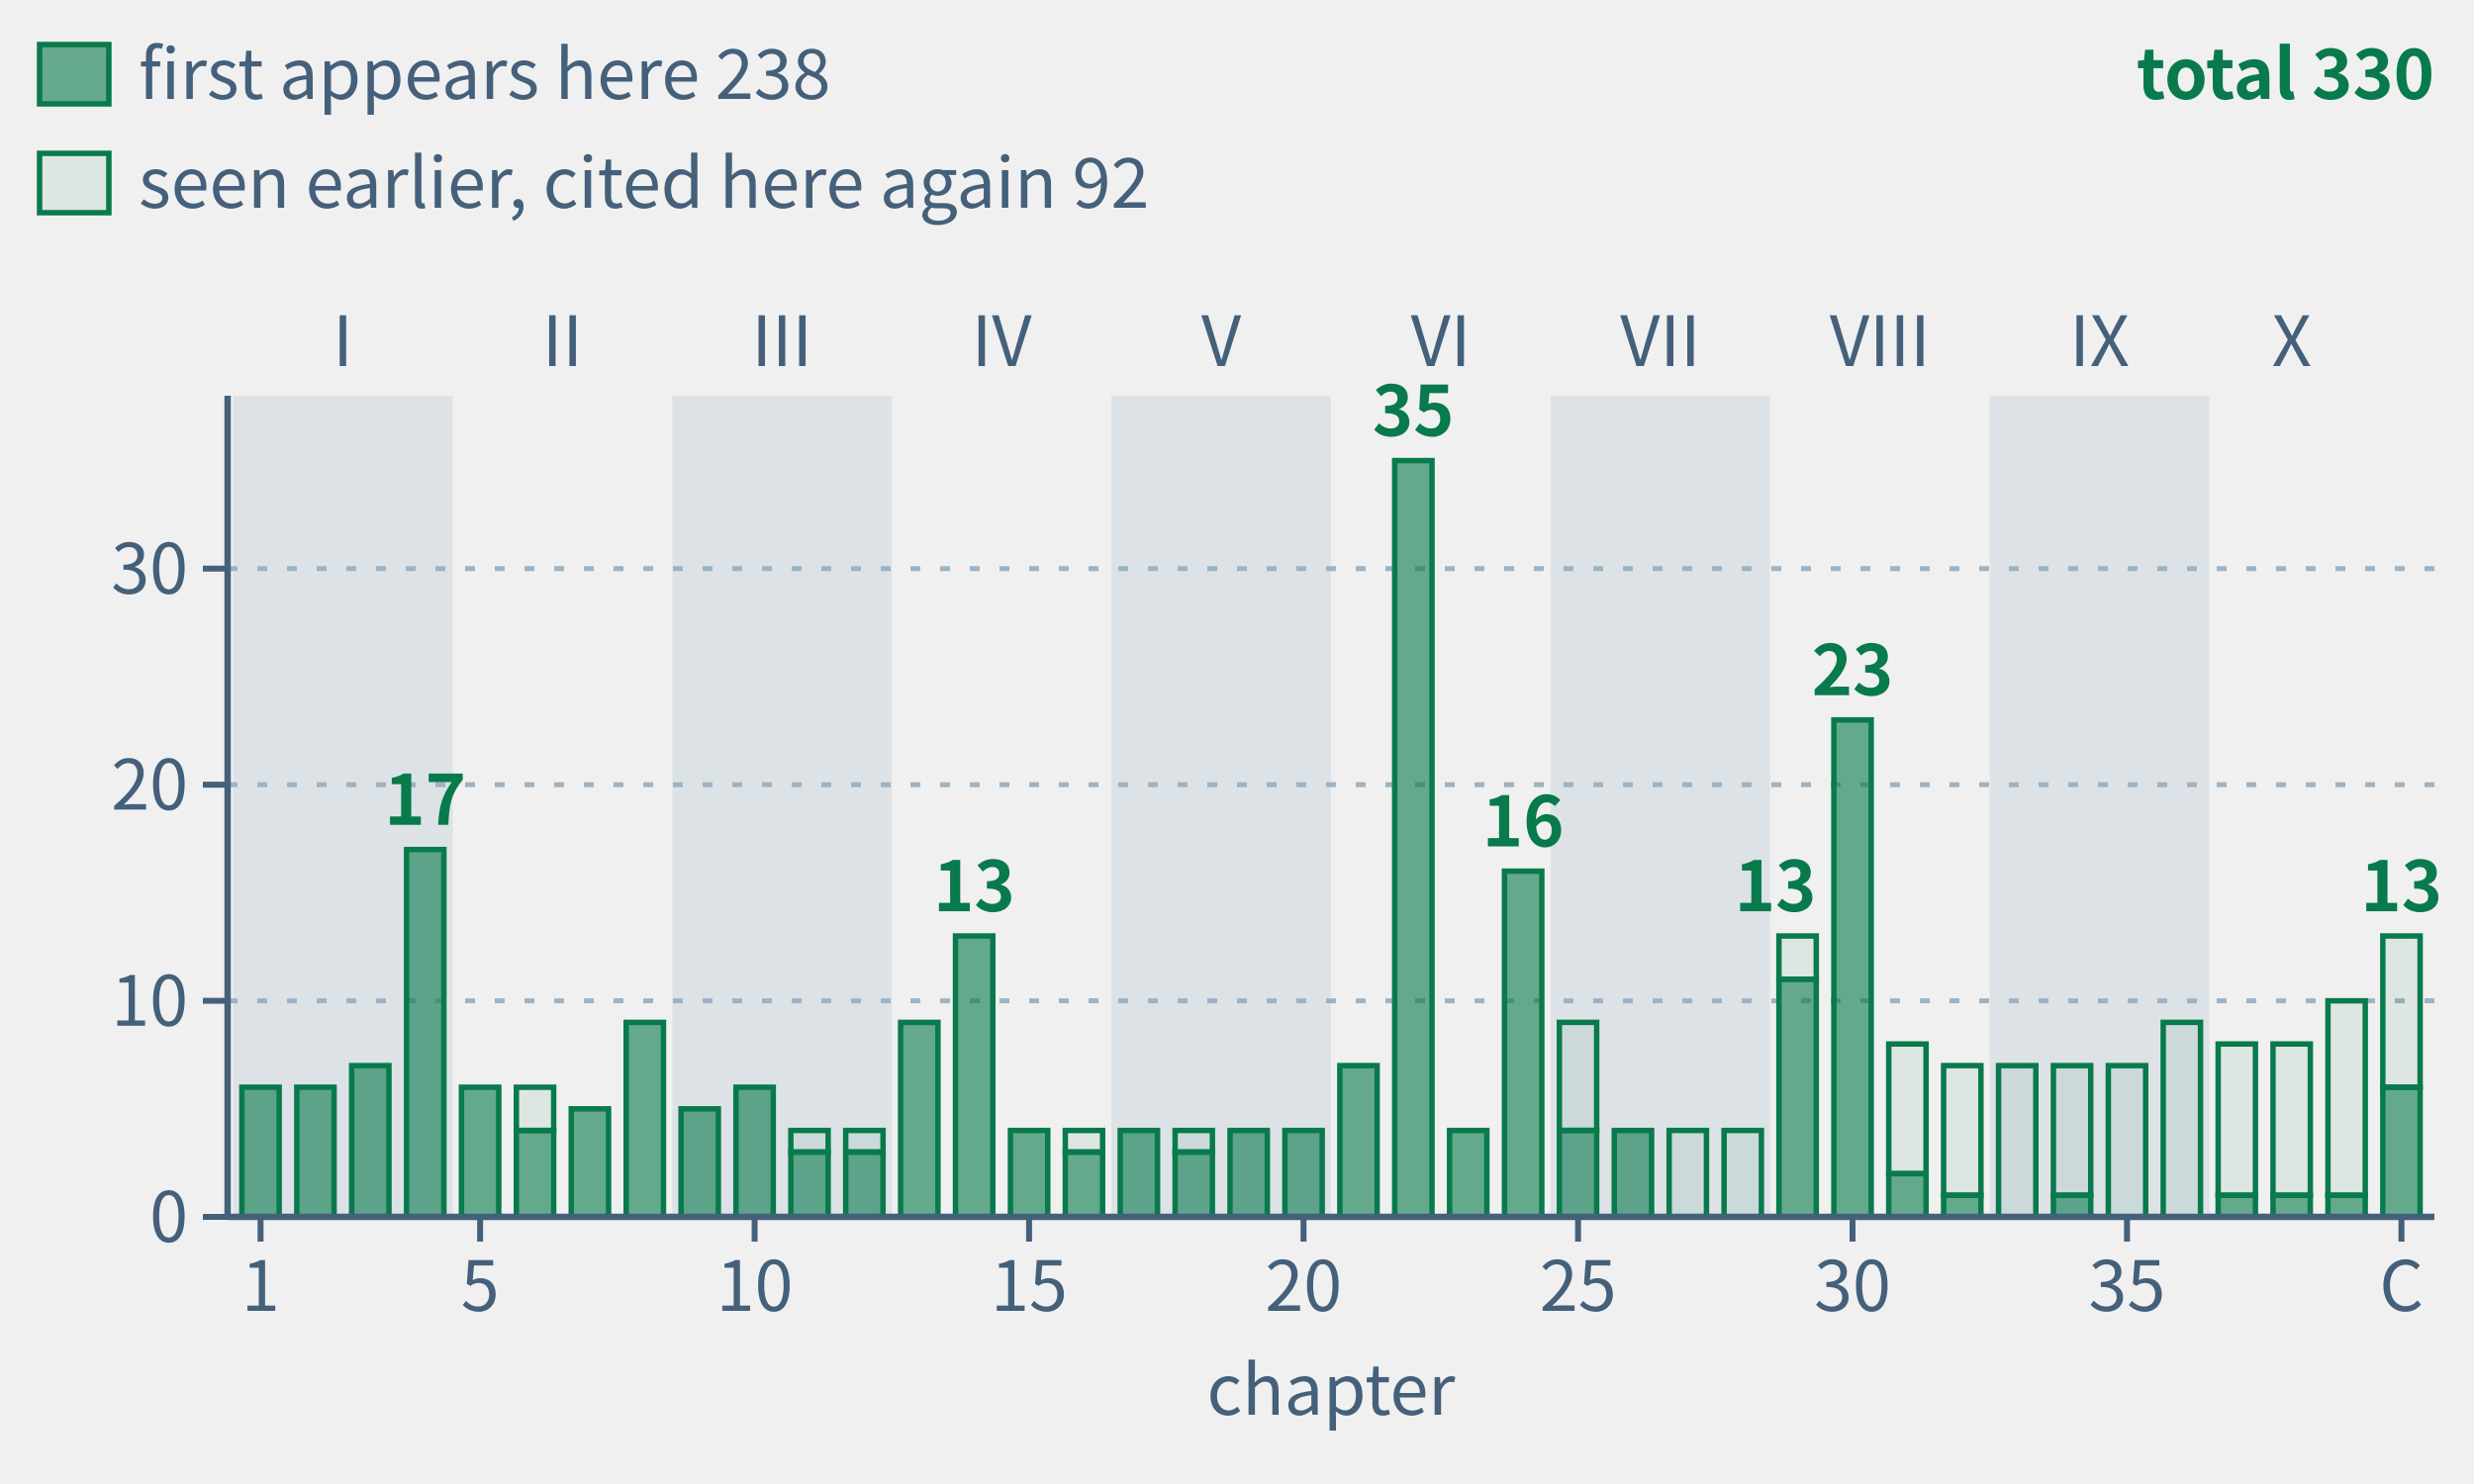
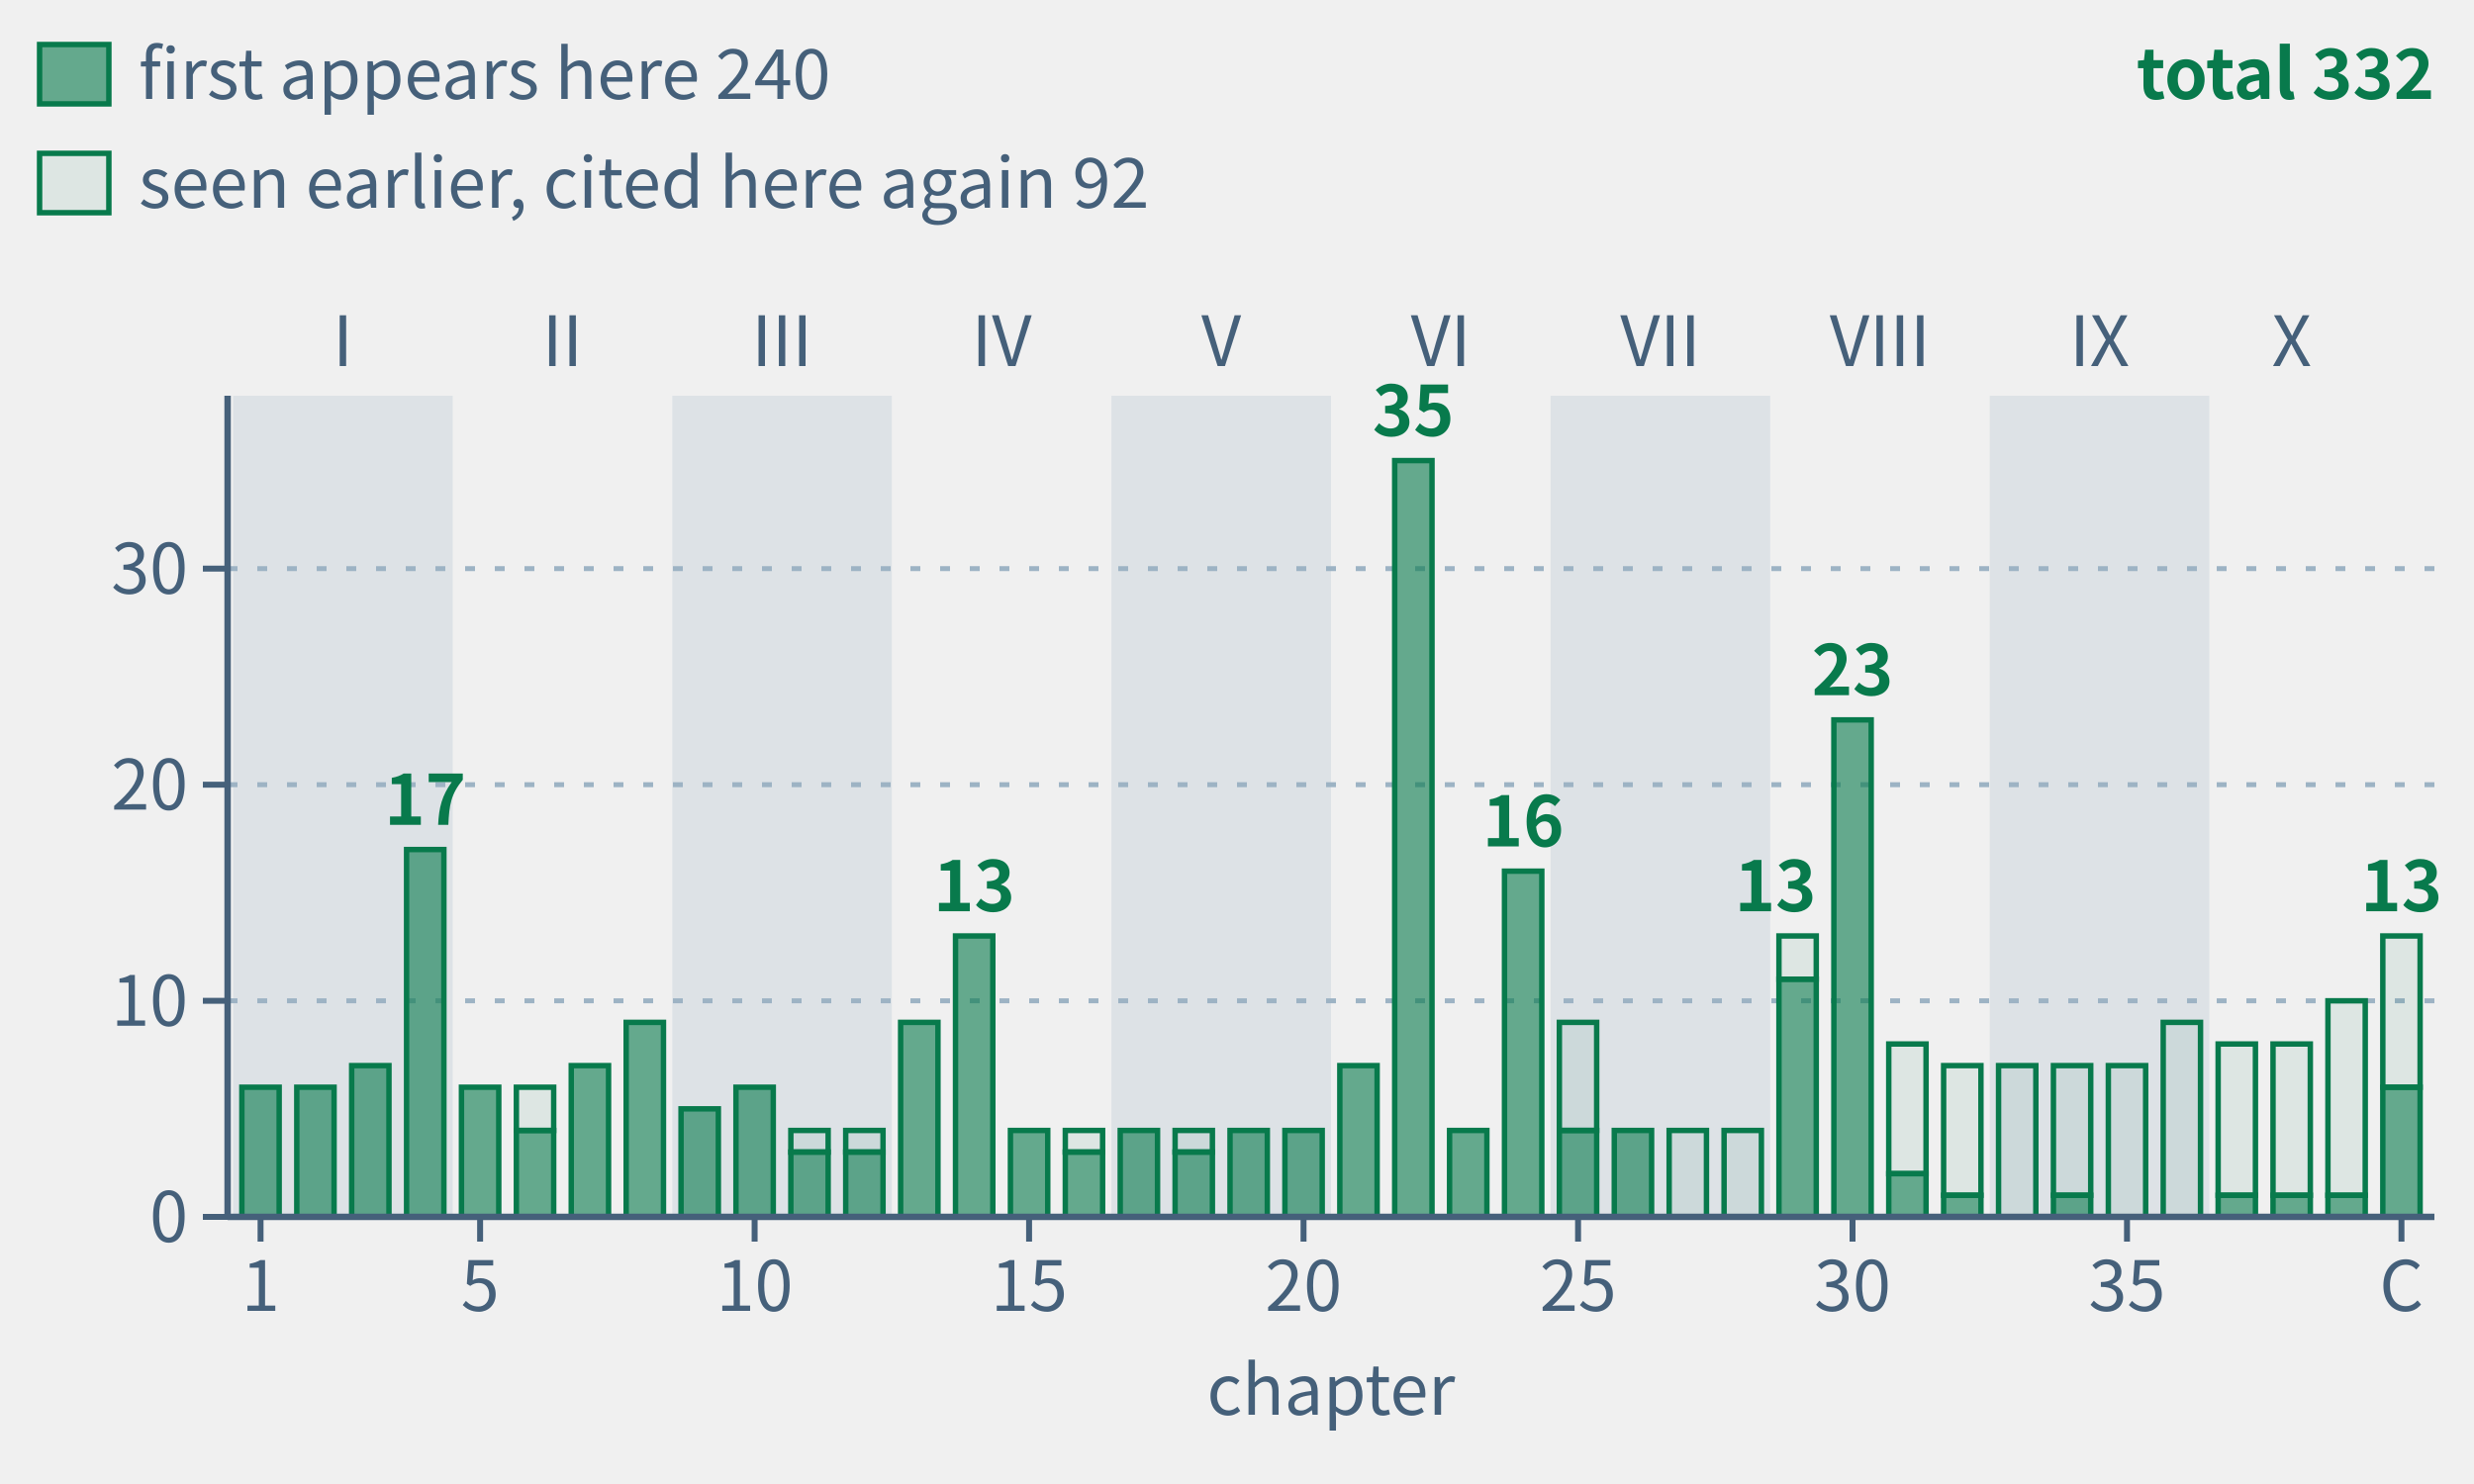
- <svg xmlns="http://www.w3.org/2000/svg" class="tr-fig" data-tr-fig="appc-theorems-by-chapter" data-lang="en" viewBox="0 0 500 300" width="500" height="300" font-family="'Noto Sans SC', 'Noto Sans CJK SC', 'Source Sans 3', 'PingFang SC', 'Microsoft YaHei', system-ui, sans-serif" role="img" aria-label="Bar chart: the horizontal axis runs over chapters 1 to 39 and the coda (C), the vertical axis is the number of frozen theorems the chapter's theorem environments cite with lean=, a theorem counted again in each chapter that cites it; all bars are green. Light bands group the chapters by part, marked I to X. The tallest is chapter 22 with 35; then chapter 30 with 23, chapter 4 with 17, chapter 24 with 16; chapters 14 and 29 and the coda with 13 each; every other chapter has 4 to 10. The 40 bars add up to 330, chapter by chapter the same as the C.1 index of appendix C. Each bar has two parts: the solid lower part counts the theorems that first appear in that chapter, 238 in all; the hollow upper part those seen earlier and cited there again, 92 in all, growing in the later parts.">
+ <svg xmlns="http://www.w3.org/2000/svg" class="tr-fig" data-tr-fig="appc-theorems-by-chapter" data-lang="en" viewBox="0 0 500 300" width="500" height="300" font-family="'Noto Sans SC', 'Noto Sans CJK SC', 'Source Sans 3', 'PingFang SC', 'Microsoft YaHei', system-ui, sans-serif" role="img" aria-label="Bar chart: the horizontal axis runs over chapters 1 to 39 and the coda (C), the vertical axis is the number of frozen theorems the chapter's theorem environments cite with lean=, a theorem counted again in each chapter that cites it; all bars are green. Light bands group the chapters by part, marked I to X. The tallest is chapter 22 with 35; then chapter 30 with 23, chapter 4 with 17, chapter 24 with 16; chapters 14 and 29 and the coda with 13 each; every other chapter has 4 to 10. The 40 bars add up to 332, chapter by chapter the same as the C.1 index of appendix C. Each bar has two parts: the solid lower part counts the theorems that first appear in that chapter, 240 in all; the hollow upper part those seen earlier and cited there again, 92 in all, growing in the later parts.">
  <style>.ts-ink{stroke:#0b1622}.tf-ink{fill:#0b1622}.ts-dim{stroke:#45607a}.tf-dim{fill:#45607a}.ts-faint{stroke:#9db3c4}.tf-faint{fill:#9db3c4}.ts-edge{stroke:#b9d0dd}.tf-edge{fill:#b9d0dd}.ts-hot{stroke:#5f9bb5}.tf-hot{fill:#5f9bb5}.ts-bg{stroke:#ffffff}.tf-bg{fill:#ffffff}.ts-panel{stroke:#eef5f9}.tf-panel{fill:#eef5f9}.ts-sheet{stroke:#f7fbfd}.tf-sheet{fill:#f7fbfd}.ts-cyan{stroke:#007c8a}.tf-cyan{fill:#007c8a}.ts-magenta{stroke:#b0128f}.tf-magenta{fill:#b0128f}.ts-amber{stroke:#946200}.tf-amber{fill:#946200}.ts-violet{stroke:#5a45c8}.tf-violet{fill:#5a45c8}.ts-ok{stroke:#087a4c}.tf-ok{fill:#087a4c}.ts-warn{stroke:#c21f3a}.tf-warn{fill:#c21f3a}.ts-blue{stroke:#1d5fd0}.tf-blue{fill:#1d5fd0}.ts-orange{stroke:#b85410}.tf-orange{fill:#b85410}.ts-sigma{stroke:#28405a}.tf-sigma{fill:#28405a}@media (prefers-color-scheme:dark){.ts-ink{stroke:#d4efff}.tf-ink{fill:#d4efff}.ts-dim{stroke:#6f8ea5}.tf-dim{fill:#6f8ea5}.ts-faint{stroke:#34506a}.tf-faint{fill:#34506a}.ts-edge{stroke:#143049}.tf-edge{fill:#143049}.ts-hot{stroke:#1f5d7c}.tf-hot{fill:#1f5d7c}.ts-bg{stroke:#03060c}.tf-bg{fill:#03060c}.ts-panel{stroke:#07101b}.tf-panel{fill:#07101b}.ts-sheet{stroke:#050c16}.tf-sheet{fill:#050c16}.ts-cyan{stroke:#19f0ff}.tf-cyan{fill:#19f0ff}.ts-magenta{stroke:#ff2fd0}.tf-magenta{fill:#ff2fd0}.ts-amber{stroke:#ffc83d}.tf-amber{fill:#ffc83d}.ts-violet{stroke:#9d8cff}.tf-violet{fill:#9d8cff}.ts-ok{stroke:#46ffb2}.tf-ok{fill:#46ffb2}.ts-warn{stroke:#ff5064}.tf-warn{fill:#ff5064}.ts-blue{stroke:#2a7bff}.tf-blue{fill:#2a7bff}.ts-orange{stroke:#ff8a3c}.tf-orange{fill:#ff8a3c}.ts-sigma{stroke:#cfe3ff}.tf-sigma{fill:#cfe3ff}}</style>
  <rect x="47.11" y="80" width="44.38" height="166" class="tf-faint" fill-opacity="0.22" />
  <text class="tf-dim" x="69.3" y="74" font-size="14" text-anchor="middle">I</text>
  <text class="tf-dim" x="113.68" y="74" font-size="14" text-anchor="middle">II</text>
  <rect x="135.87" y="80" width="44.38" height="166" class="tf-faint" fill-opacity="0.22" />
  <text class="tf-dim" x="158.05" y="74" font-size="14" text-anchor="middle">III</text>
  <text class="tf-dim" x="202.43" y="74" font-size="14" text-anchor="middle">IV</text>
  <rect x="224.62" y="80" width="44.38" height="166" class="tf-faint" fill-opacity="0.22" />
  <text class="tf-dim" x="246.81" y="74" font-size="14" text-anchor="middle">V</text>
  <text class="tf-dim" x="291.19" y="74" font-size="14" text-anchor="middle">VI</text>
  <rect x="313.38" y="80" width="44.38" height="166" class="tf-faint" fill-opacity="0.22" />
  <text class="tf-dim" x="335.57" y="74" font-size="14" text-anchor="middle">VII</text>
  <text class="tf-dim" x="379.95" y="74" font-size="14" text-anchor="middle">VIII</text>
  <rect x="402.13" y="80" width="44.38" height="166" class="tf-faint" fill-opacity="0.22" />
  <text class="tf-dim" x="424.32" y="74" font-size="14" text-anchor="middle">IX</text>
  <text class="tf-dim" x="463.15" y="74" font-size="14" text-anchor="middle">X</text>
  <line x1="46" y1="202.32" x2="492" y2="202.32" class="ts-faint" stroke-width="1" stroke-dasharray="2 4" fill="none" />
  <line x1="46" y1="158.63" x2="492" y2="158.63" class="ts-faint" stroke-width="1" stroke-dasharray="2 4" fill="none" />
  <line x1="46" y1="114.95" x2="492" y2="114.95" class="ts-faint" stroke-width="1" stroke-dasharray="2 4" fill="none" />
  <rect x="48.88" y="219.79" width="7.54" height="26.21" class="ts-ok tf-ok" stroke-width="1.1" fill-opacity="0.6" />
  <rect x="59.98" y="219.79" width="7.54" height="26.21" class="ts-ok tf-ok" stroke-width="1.1" fill-opacity="0.6" />
  <rect x="71.07" y="215.42" width="7.54" height="30.58" class="ts-ok tf-ok" stroke-width="1.1" fill-opacity="0.6" />
  <rect x="82.17" y="171.74" width="7.54" height="74.26" class="ts-ok tf-ok" stroke-width="1.1" fill-opacity="0.6" />
  <text class="tf-ok" x="85.94" y="166.74" font-size="14" text-anchor="middle" font-weight="600">17</text>
  <rect x="93.26" y="219.79" width="7.54" height="26.21" class="ts-ok tf-ok" stroke-width="1.1" fill-opacity="0.6" />
  <rect x="104.36" y="219.79" width="7.54" height="8.74" class="ts-ok tf-ok" stroke-width="1.1" fill-opacity="0.08" />
  <rect x="104.36" y="228.53" width="7.54" height="17.47" class="ts-ok tf-ok" stroke-width="1.1" fill-opacity="0.6" />
-   <rect x="115.45" y="224.16" width="7.54" height="21.84" class="ts-ok tf-ok" stroke-width="1.1" fill-opacity="0.6" />
+   <rect x="115.45" y="215.42" width="7.54" height="30.58" class="ts-ok tf-ok" stroke-width="1.1" fill-opacity="0.6" />
  <rect x="126.55" y="206.68" width="7.54" height="39.32" class="ts-ok tf-ok" stroke-width="1.1" fill-opacity="0.6" />
  <rect x="137.64" y="224.16" width="7.54" height="21.84" class="ts-ok tf-ok" stroke-width="1.1" fill-opacity="0.6" />
  <rect x="148.74" y="219.79" width="7.54" height="26.21" class="ts-ok tf-ok" stroke-width="1.1" fill-opacity="0.6" />
  <rect x="159.83" y="228.53" width="7.54" height="4.37" class="ts-ok tf-ok" stroke-width="1.1" fill-opacity="0.08" />
  <rect x="159.83" y="232.89" width="7.54" height="13.11" class="ts-ok tf-ok" stroke-width="1.1" fill-opacity="0.6" />
  <rect x="170.92" y="228.53" width="7.54" height="4.37" class="ts-ok tf-ok" stroke-width="1.1" fill-opacity="0.08" />
  <rect x="170.92" y="232.89" width="7.54" height="13.11" class="ts-ok tf-ok" stroke-width="1.1" fill-opacity="0.6" />
  <rect x="182.02" y="206.68" width="7.54" height="39.32" class="ts-ok tf-ok" stroke-width="1.1" fill-opacity="0.6" />
  <rect x="193.11" y="189.21" width="7.54" height="56.79" class="ts-ok tf-ok" stroke-width="1.1" fill-opacity="0.6" />
  <text class="tf-ok" x="196.89" y="184.21" font-size="14" text-anchor="middle" font-weight="600">13</text>
  <rect x="204.21" y="228.53" width="7.54" height="17.47" class="ts-ok tf-ok" stroke-width="1.1" fill-opacity="0.6" />
  <rect x="215.3" y="228.53" width="7.54" height="4.37" class="ts-ok tf-ok" stroke-width="1.1" fill-opacity="0.08" />
  <rect x="215.3" y="232.89" width="7.54" height="13.11" class="ts-ok tf-ok" stroke-width="1.1" fill-opacity="0.6" />
  <rect x="226.4" y="228.53" width="7.54" height="17.47" class="ts-ok tf-ok" stroke-width="1.1" fill-opacity="0.6" />
  <rect x="237.49" y="228.53" width="7.54" height="4.37" class="ts-ok tf-ok" stroke-width="1.1" fill-opacity="0.08" />
  <rect x="237.49" y="232.89" width="7.54" height="13.11" class="ts-ok tf-ok" stroke-width="1.1" fill-opacity="0.6" />
  <rect x="248.59" y="228.53" width="7.54" height="17.47" class="ts-ok tf-ok" stroke-width="1.1" fill-opacity="0.6" />
  <rect x="259.68" y="228.53" width="7.54" height="17.47" class="ts-ok tf-ok" stroke-width="1.1" fill-opacity="0.6" />
  <rect x="270.78" y="215.42" width="7.54" height="30.58" class="ts-ok tf-ok" stroke-width="1.1" fill-opacity="0.6" />
  <rect x="281.87" y="93.11" width="7.54" height="152.89" class="ts-ok tf-ok" stroke-width="1.1" fill-opacity="0.6" />
  <text class="tf-ok" x="285.64" y="88.11" font-size="14" text-anchor="middle" font-weight="600">35</text>
  <rect x="292.96" y="228.53" width="7.54" height="17.47" class="ts-ok tf-ok" stroke-width="1.1" fill-opacity="0.6" />
  <rect x="304.06" y="176.11" width="7.54" height="69.89" class="ts-ok tf-ok" stroke-width="1.1" fill-opacity="0.6" />
  <text class="tf-ok" x="307.83" y="171.11" font-size="14" text-anchor="middle" font-weight="600">16</text>
  <rect x="315.15" y="206.68" width="7.54" height="21.84" class="ts-ok tf-ok" stroke-width="1.1" fill-opacity="0.08" />
  <rect x="315.15" y="228.53" width="7.54" height="17.47" class="ts-ok tf-ok" stroke-width="1.1" fill-opacity="0.6" />
  <rect x="326.25" y="228.53" width="7.54" height="17.47" class="ts-ok tf-ok" stroke-width="1.1" fill-opacity="0.6" />
  <rect x="337.34" y="228.53" width="7.54" height="17.47" class="ts-ok tf-ok" stroke-width="1.1" fill-opacity="0.08" />
  <rect x="348.44" y="228.53" width="7.54" height="17.47" class="ts-ok tf-ok" stroke-width="1.1" fill-opacity="0.08" />
  <rect x="359.53" y="189.21" width="7.54" height="8.74" class="ts-ok tf-ok" stroke-width="1.1" fill-opacity="0.08" />
  <rect x="359.53" y="197.95" width="7.54" height="48.05" class="ts-ok tf-ok" stroke-width="1.1" fill-opacity="0.6" />
  <text class="tf-ok" x="367.08" y="184.21" font-size="14" text-anchor="end" font-weight="600">13</text>
  <rect x="370.63" y="145.53" width="7.54" height="100.47" class="ts-ok tf-ok" stroke-width="1.1" fill-opacity="0.6" />
  <text class="tf-ok" x="374.4" y="140.53" font-size="14" text-anchor="middle" font-weight="600">23</text>
  <rect x="381.72" y="211.05" width="7.54" height="26.21" class="ts-ok tf-ok" stroke-width="1.1" fill-opacity="0.08" />
  <rect x="381.72" y="237.26" width="7.54" height="8.74" class="ts-ok tf-ok" stroke-width="1.1" fill-opacity="0.6" />
  <rect x="392.81" y="215.42" width="7.54" height="26.21" class="ts-ok tf-ok" stroke-width="1.1" fill-opacity="0.08" />
  <rect x="392.81" y="241.63" width="7.54" height="4.37" class="ts-ok tf-ok" stroke-width="1.1" fill-opacity="0.6" />
  <rect x="403.91" y="215.42" width="7.54" height="30.58" class="ts-ok tf-ok" stroke-width="1.1" fill-opacity="0.08" />
  <rect x="415" y="215.42" width="7.54" height="26.21" class="ts-ok tf-ok" stroke-width="1.1" fill-opacity="0.08" />
  <rect x="415" y="241.63" width="7.54" height="4.37" class="ts-ok tf-ok" stroke-width="1.1" fill-opacity="0.6" />
  <rect x="426.1" y="215.42" width="7.54" height="30.58" class="ts-ok tf-ok" stroke-width="1.1" fill-opacity="0.08" />
  <rect x="437.19" y="206.68" width="7.54" height="39.32" class="ts-ok tf-ok" stroke-width="1.1" fill-opacity="0.08" />
  <rect x="448.29" y="211.05" width="7.54" height="30.58" class="ts-ok tf-ok" stroke-width="1.1" fill-opacity="0.08" />
  <rect x="448.29" y="241.63" width="7.54" height="4.37" class="ts-ok tf-ok" stroke-width="1.1" fill-opacity="0.6" />
  <rect x="459.38" y="211.05" width="7.54" height="30.58" class="ts-ok tf-ok" stroke-width="1.1" fill-opacity="0.08" />
  <rect x="459.38" y="241.63" width="7.54" height="4.37" class="ts-ok tf-ok" stroke-width="1.1" fill-opacity="0.6" />
  <rect x="470.48" y="202.32" width="7.54" height="39.32" class="ts-ok tf-ok" stroke-width="1.1" fill-opacity="0.08" />
  <rect x="470.48" y="241.63" width="7.54" height="4.37" class="ts-ok tf-ok" stroke-width="1.1" fill-opacity="0.6" />
  <rect x="481.57" y="189.21" width="7.54" height="30.58" class="ts-ok tf-ok" stroke-width="1.1" fill-opacity="0.08" />
  <rect x="481.57" y="219.79" width="7.54" height="26.21" class="ts-ok tf-ok" stroke-width="1.1" fill-opacity="0.6" />
  <text class="tf-ok" x="485.34" y="184.21" font-size="14" text-anchor="middle" font-weight="600">13</text>
  <line x1="46" y1="246" x2="492" y2="246" class="ts-dim" stroke-width="1.3" fill="none" />
  <line x1="52.66" y1="246" x2="52.66" y2="251" class="ts-dim" stroke-width="1.2" fill="none" />
  <text class="tf-dim" x="52.66" y="265" font-size="14" text-anchor="middle">1</text>
  <line x1="97.03" y1="246" x2="97.03" y2="251" class="ts-dim" stroke-width="1.2" fill="none" />
  <text class="tf-dim" x="97.03" y="265" font-size="14" text-anchor="middle">5</text>
  <line x1="152.51" y1="246" x2="152.51" y2="251" class="ts-dim" stroke-width="1.2" fill="none" />
  <text class="tf-dim" x="152.51" y="265" font-size="14" text-anchor="middle">10</text>
  <line x1="207.98" y1="246" x2="207.98" y2="251" class="ts-dim" stroke-width="1.2" fill="none" />
  <text class="tf-dim" x="207.98" y="265" font-size="14" text-anchor="middle">15</text>
  <line x1="263.45" y1="246" x2="263.45" y2="251" class="ts-dim" stroke-width="1.2" fill="none" />
  <text class="tf-dim" x="263.45" y="265" font-size="14" text-anchor="middle">20</text>
  <line x1="318.93" y1="246" x2="318.93" y2="251" class="ts-dim" stroke-width="1.2" fill="none" />
  <text class="tf-dim" x="318.93" y="265" font-size="14" text-anchor="middle">25</text>
  <line x1="374.4" y1="246" x2="374.4" y2="251" class="ts-dim" stroke-width="1.2" fill="none" />
  <text class="tf-dim" x="374.4" y="265" font-size="14" text-anchor="middle">30</text>
  <line x1="429.87" y1="246" x2="429.87" y2="251" class="ts-dim" stroke-width="1.2" fill="none" />
  <text class="tf-dim" x="429.87" y="265" font-size="14" text-anchor="middle">35</text>
  <line x1="485.34" y1="246" x2="485.34" y2="251" class="ts-dim" stroke-width="1.2" fill="none" />
  <text class="tf-dim" x="485.34" y="265" font-size="14" text-anchor="middle">C</text>
  <text class="tf-dim" x="269" y="286" font-size="14" text-anchor="middle">chapter</text>
  <line x1="46" y1="80" x2="46" y2="246" class="ts-dim" stroke-width="1.3" fill="none" />
  <line x1="41" y1="246" x2="46" y2="246" class="ts-dim" stroke-width="1.2" fill="none" />
  <text class="tf-dim" x="38" y="251.04" font-size="14" text-anchor="end">0</text>
  <line x1="41" y1="202.32" x2="46" y2="202.32" class="ts-dim" stroke-width="1.2" fill="none" />
  <text class="tf-dim" x="38" y="207.36" font-size="14" text-anchor="end">10</text>
  <line x1="41" y1="158.63" x2="46" y2="158.63" class="ts-dim" stroke-width="1.2" fill="none" />
  <text class="tf-dim" x="38" y="163.67" font-size="14" text-anchor="end">20</text>
  <line x1="41" y1="114.95" x2="46" y2="114.95" class="ts-dim" stroke-width="1.2" fill="none" />
  <text class="tf-dim" x="38" y="119.99" font-size="14" text-anchor="end">30</text>
  <rect x="8" y="9" width="14" height="12" class="ts-ok tf-ok" stroke-width="1.1" fill-opacity="0.6" />
-   <text class="tf-dim" x="28" y="20" font-size="14">first appears here 238</text>
+   <text class="tf-dim" x="28" y="20" font-size="14">first appears here 240</text>
  <rect x="8" y="31" width="14" height="12" class="ts-ok tf-ok" stroke-width="1.1" fill-opacity="0.08" />
  <text class="tf-dim" x="28" y="42" font-size="14">seen earlier, cited here again 92</text>
-   <text class="tf-ok" x="492" y="20" font-size="14" text-anchor="end" font-weight="600">total 330</text>
+   <text class="tf-ok" x="492" y="20" font-size="14" text-anchor="end" font-weight="600">total 332</text>
</svg>
